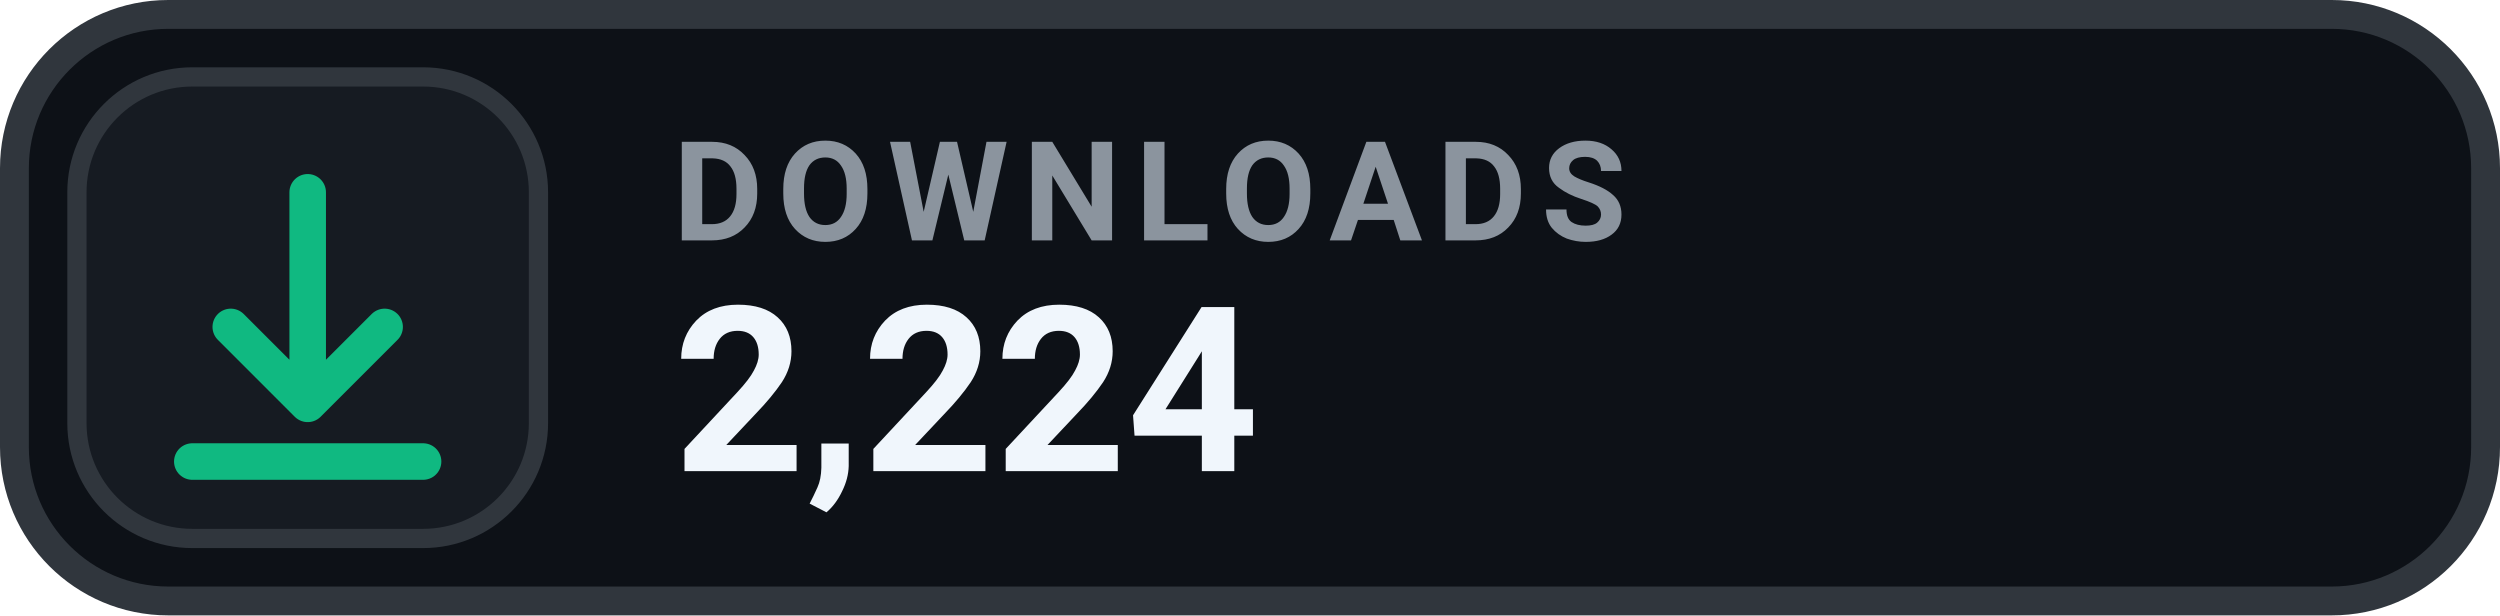
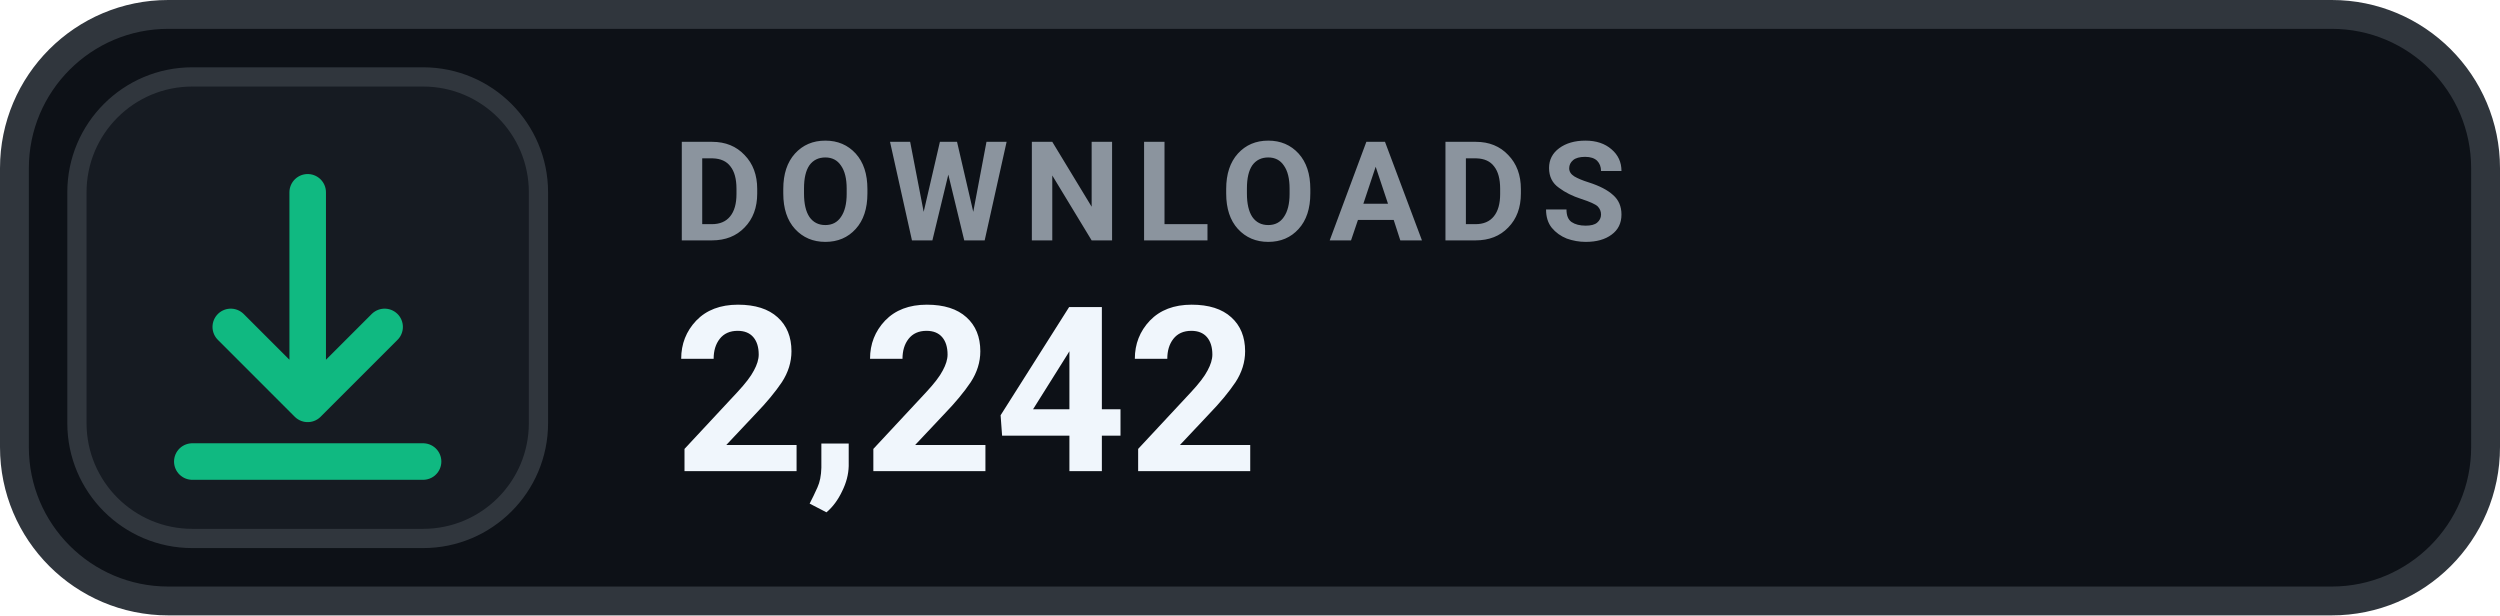
- <svg xmlns="http://www.w3.org/2000/svg" width="130" height="32" viewBox="0 0 130 32" role="img" aria-label="DOWNLOADS 2,224">
+ <svg xmlns="http://www.w3.org/2000/svg" width="130" height="32" viewBox="0 0 130 32" role="img" aria-label="DOWNLOADS 2,242">
  <rect x=".75" y=".75" width="128.5" height="30.5" rx="8" fill="#0D1117" stroke="#30363D" stroke-width="1.5" />
  <rect x="4" y="4" width="24" height="24" rx="6" fill="#161B22" stroke="#30363D" stroke-width="1" />
  <g transform="translate(16 16)" style="color:#10B981;">
    <path d="M0 -6 v11 m0 0 l4 -4 m-4 4 l-4 -4 M-6 8 h12" fill="none" stroke="currentColor" stroke-width="1.9" stroke-linecap="round" stroke-linejoin="round" />
  </g>
  <text x="35" y="12.5" fill="#8B949E" font-family="-apple-system,BlinkMacSystemFont,'Segoe UI',Roboto,Helvetica,Arial,sans-serif" font-size="7.2" font-weight="700" letter-spacing=".75">DOWNLOADS</text>
-   <text x="35" y="24.5" fill="#F0F6FC" font-family="-apple-system,BlinkMacSystemFont,'Segoe UI',Roboto,Helvetica,Arial,sans-serif" font-size="12" font-weight="700">2,224</text>
+   <text x="35" y="24.5" fill="#F0F6FC" font-family="-apple-system,BlinkMacSystemFont,'Segoe UI',Roboto,Helvetica,Arial,sans-serif" font-size="12" font-weight="700">2,242</text>
</svg>
